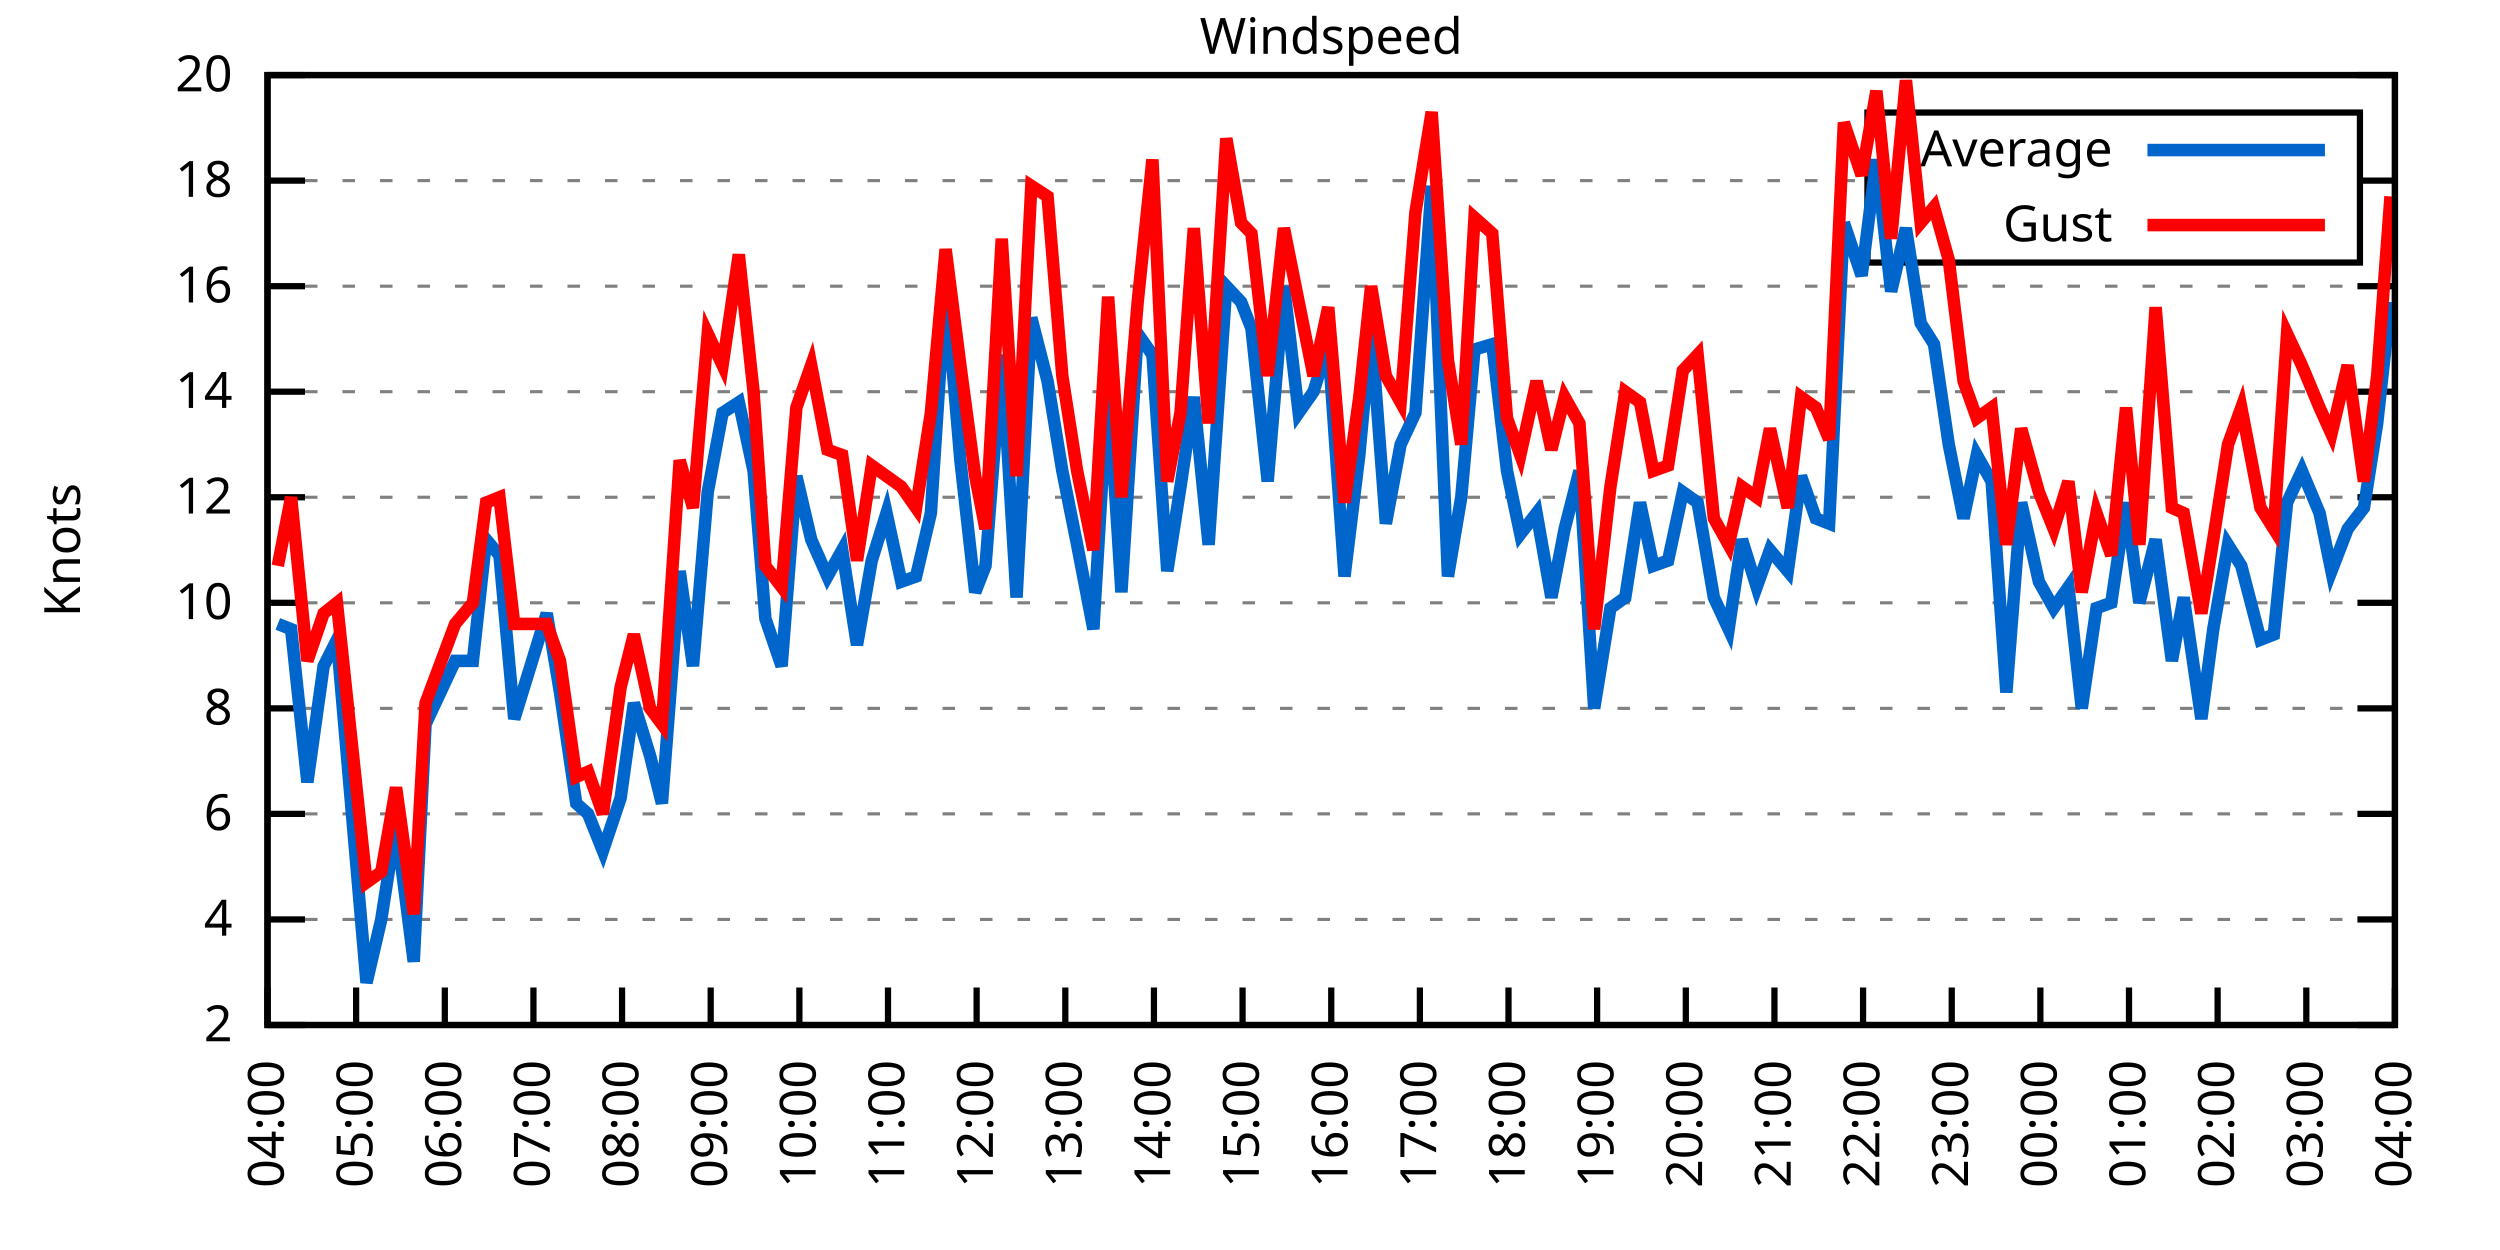
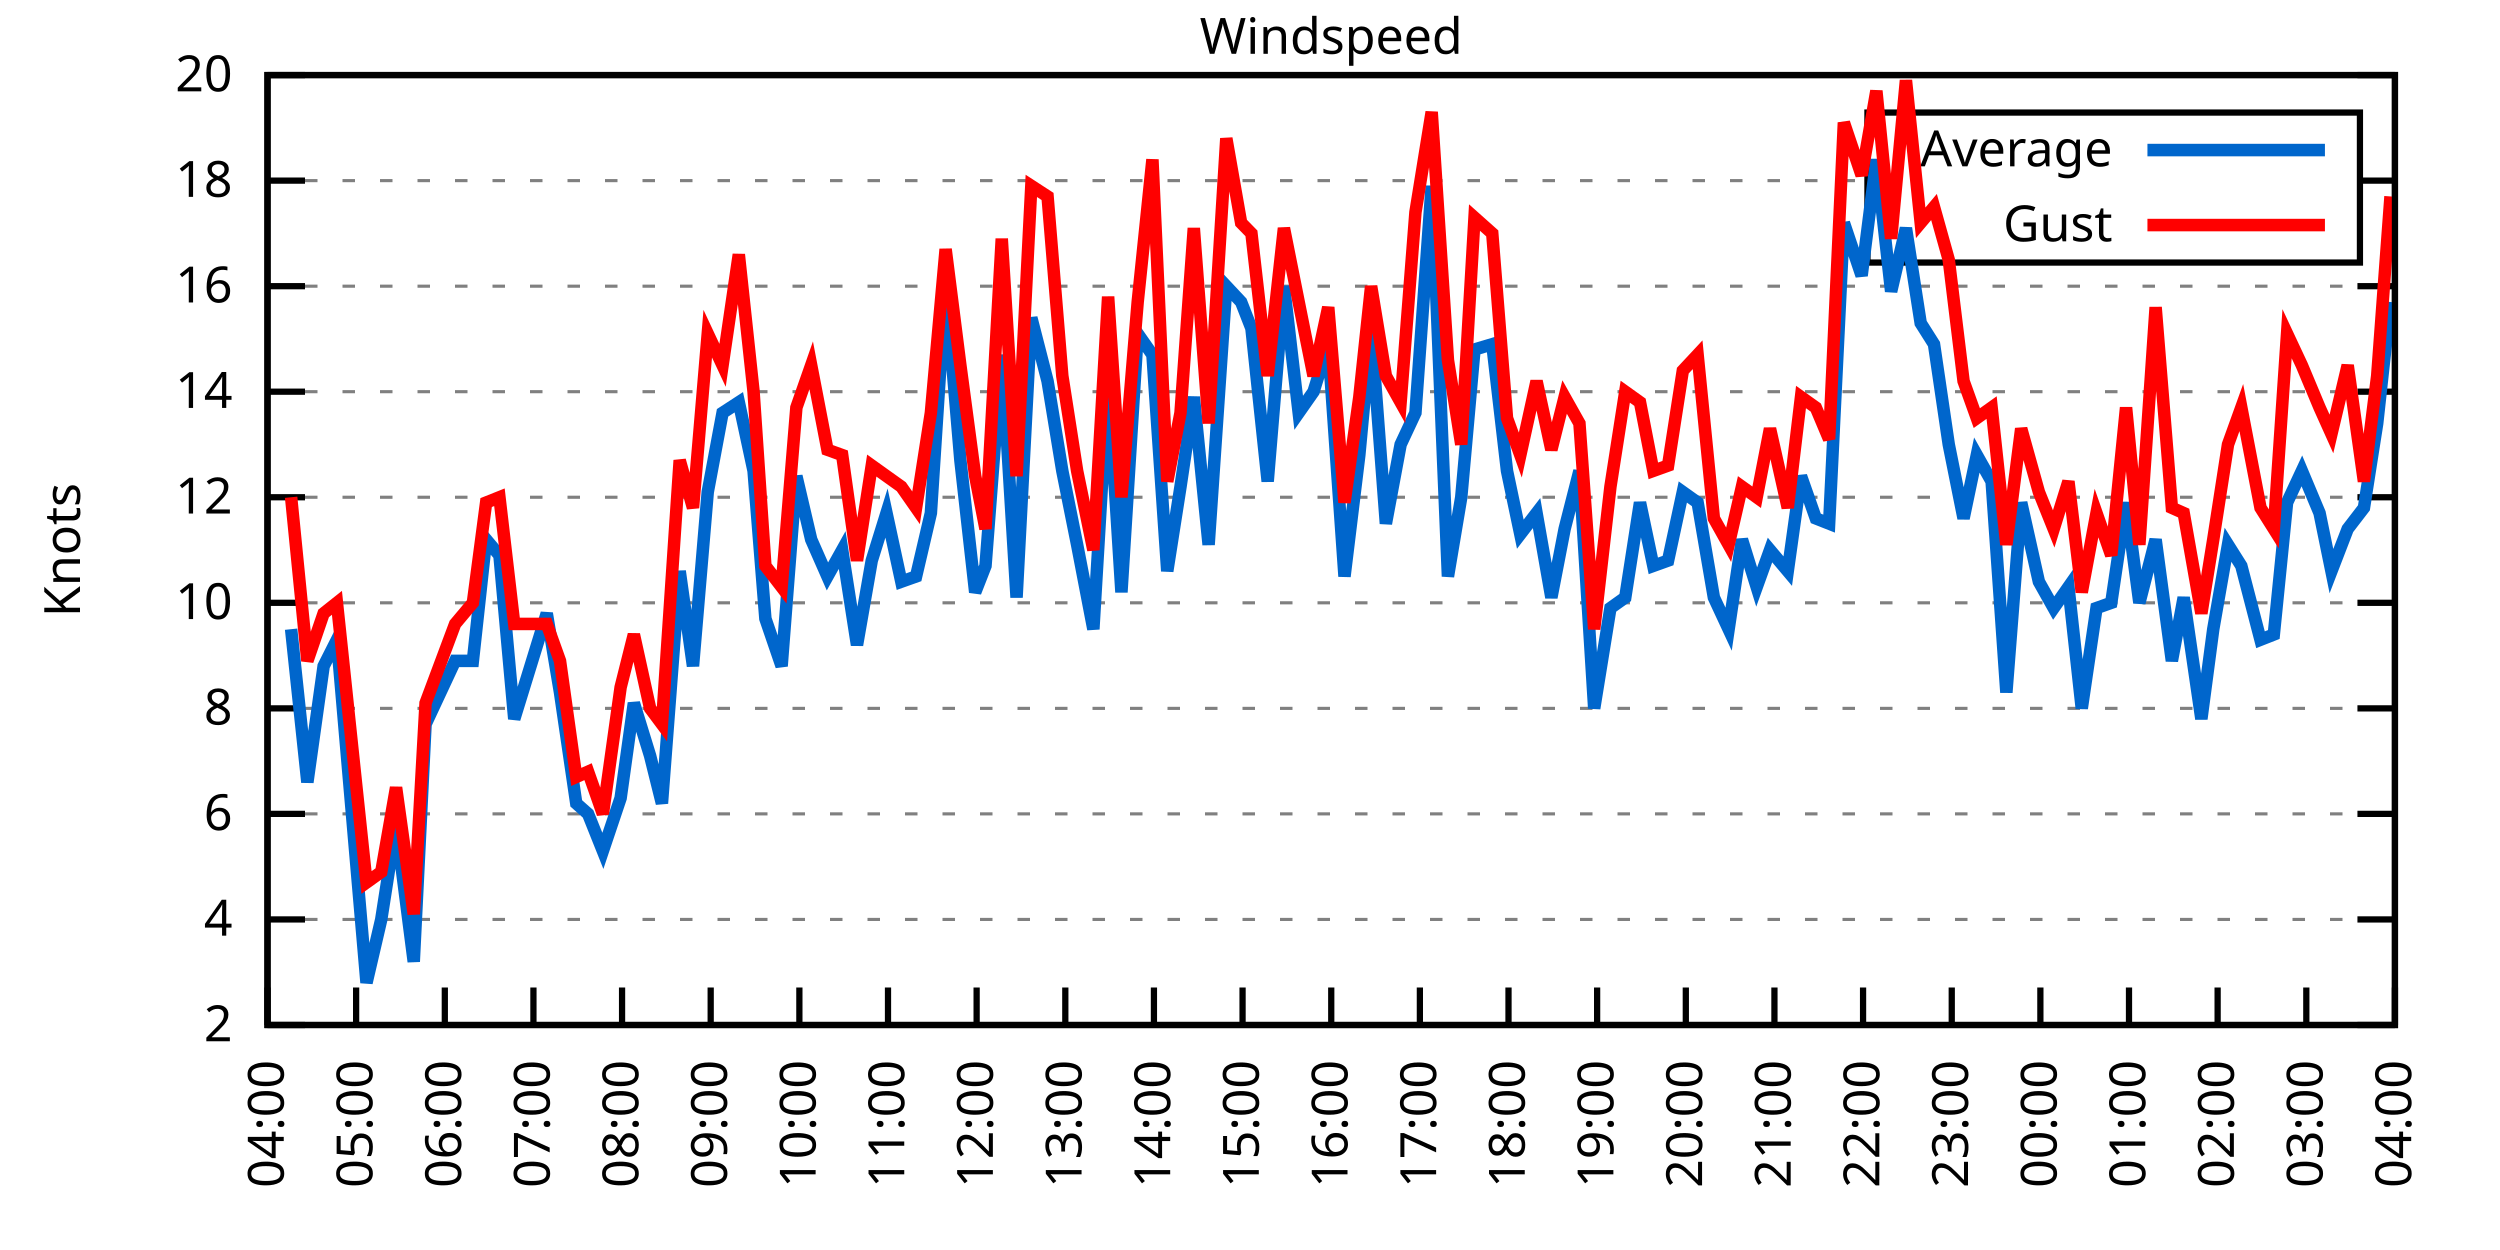
<svg xmlns="http://www.w3.org/2000/svg" xmlns:xlink="http://www.w3.org/1999/xlink" width="400" height="200" viewBox="0 0 400 200">
  <g id="gnuplot_canvas">
    <rect x="0" y="0" width="400" height="200" fill="none" />
    <defs>
      <circle id="gpDot" r="0.5" stroke-width="0.5" stroke="currentColor" />
      <path id="gpPt0" stroke-width="0.333" stroke="currentColor" d="M-1,0 h2 M0,-1 v2" />
      <path id="gpPt1" stroke-width="0.333" stroke="currentColor" d="M-1,-1 L1,1 M1,-1 L-1,1" />
      <path id="gpPt2" stroke-width="0.333" stroke="currentColor" d="M-1,0 L1,0 M0,-1 L0,1 M-1,-1 L1,1 M-1,1 L1,-1" />
      <rect id="gpPt3" stroke-width="0.333" stroke="currentColor" x="-1" y="-1" width="2" height="2" />
      <rect id="gpPt4" stroke-width="0.333" stroke="currentColor" fill="currentColor" x="-1" y="-1" width="2" height="2" />
      <circle id="gpPt5" stroke-width="0.333" stroke="currentColor" cx="0" cy="0" r="1" />
      <use xlink:href="#gpPt5" id="gpPt6" fill="currentColor" stroke="none" />
      <path id="gpPt7" stroke-width="0.333" stroke="currentColor" d="M0,-1.33 L-1.33,0.67 L1.33,0.67 z" />
      <use xlink:href="#gpPt7" id="gpPt8" fill="currentColor" stroke="none" />
      <use xlink:href="#gpPt7" id="gpPt9" stroke="currentColor" transform="rotate(180)" />
      <use xlink:href="#gpPt9" id="gpPt10" fill="currentColor" stroke="none" />
      <use xlink:href="#gpPt3" id="gpPt11" stroke="currentColor" transform="rotate(45)" />
      <use xlink:href="#gpPt11" id="gpPt12" fill="currentColor" stroke="none" />
      <path id="gpPt13" stroke-width="0.333" stroke="currentColor" d="M0,1.330 L1.265,0.411 L0.782,-1.067 L-0.782,-1.076 L-1.265,0.411 z" />
      <use xlink:href="#gpPt13" id="gpPt14" fill="currentColor" stroke="none" />
      <filter id="textbox" filterUnits="objectBoundingBox" x="0" y="0" height="1" width="1">
        <feFlood flood-color="white" flood-opacity="1" result="bgnd" />
        <feComposite in="SourceGraphic" in2="bgnd" operator="atop" />
      </filter>
      <filter id="greybox" filterUnits="objectBoundingBox" x="0" y="0" height="1" width="1">
        <feFlood flood-color="lightgrey" flood-opacity="1" result="grey" />
        <feComposite in="SourceGraphic" in2="grey" operator="atop" />
      </filter>
    </defs>
    <g fill="none" color="white" stroke="currentColor" stroke-width="1.00" stroke-linecap="butt" stroke-linejoin="miter">
</g>
    <g fill="none" color="black" stroke="currentColor" stroke-width="1.00" stroke-linecap="butt" stroke-linejoin="miter">
      <g stroke="none" shape-rendering="crispEdges">
        <polygon fill="rgb(255, 255, 255)" points="42.80,164.00 383.18,164.00 383.18,12.02 42.80,12.02 " />
      </g>
    </g>
    <g fill="none" color="black" stroke="currentColor" stroke-width="1.00" stroke-linecap="butt" stroke-linejoin="miter">
</g>
    <g fill="none" color="black" stroke="black" stroke-width="0.50" stroke-linecap="butt" stroke-linejoin="miter">
</g>
    <g fill="none" color="gray" stroke="currentColor" stroke-width="0.50" stroke-linecap="butt" stroke-linejoin="miter">
      <path stroke="gray" stroke-dasharray="2,4" class="gridline" d="M42.80,164.00 L383.19,164.00  " />
    </g>
    <g fill="none" color="gray" stroke="gray" stroke-width="1.00" stroke-linecap="butt" stroke-linejoin="miter">
</g>
    <g fill="none" color="black" stroke="currentColor" stroke-width="1.00" stroke-linecap="butt" stroke-linejoin="miter">
      <path stroke="black" d="M42.80,164.00 L48.80,164.00 M383.19,164.00 L377.19,164.00  " />
      <g transform="translate(37.20,166.60)" stroke="none" fill="black" font-family="Sans" font-size="8.00" text-anchor="end">
        <text>
          <tspan font-family="Sans"> 2</tspan>
        </text>
      </g>
    </g>
    <g fill="none" color="black" stroke="currentColor" stroke-width="1.00" stroke-linecap="butt" stroke-linejoin="miter">
</g>
    <g fill="none" color="black" stroke="black" stroke-width="0.50" stroke-linecap="butt" stroke-linejoin="miter">
</g>
    <g fill="none" color="gray" stroke="currentColor" stroke-width="0.50" stroke-linecap="butt" stroke-linejoin="miter">
      <path stroke="gray" stroke-dasharray="2,4" class="gridline" d="M42.80,147.11 L383.19,147.11  " />
    </g>
    <g fill="none" color="gray" stroke="gray" stroke-width="1.00" stroke-linecap="butt" stroke-linejoin="miter">
</g>
    <g fill="none" color="black" stroke="currentColor" stroke-width="1.00" stroke-linecap="butt" stroke-linejoin="miter">
      <path stroke="black" d="M42.80,147.11 L48.80,147.11 M383.19,147.11 L377.19,147.11  " />
      <g transform="translate(37.20,149.71)" stroke="none" fill="black" font-family="Sans" font-size="8.00" text-anchor="end">
        <text>
          <tspan font-family="Sans"> 4</tspan>
        </text>
      </g>
    </g>
    <g fill="none" color="black" stroke="currentColor" stroke-width="1.00" stroke-linecap="butt" stroke-linejoin="miter">
</g>
    <g fill="none" color="black" stroke="black" stroke-width="0.50" stroke-linecap="butt" stroke-linejoin="miter">
</g>
    <g fill="none" color="gray" stroke="currentColor" stroke-width="0.50" stroke-linecap="butt" stroke-linejoin="miter">
      <path stroke="gray" stroke-dasharray="2,4" class="gridline" d="M42.80,130.22 L383.19,130.22  " />
    </g>
    <g fill="none" color="gray" stroke="gray" stroke-width="1.00" stroke-linecap="butt" stroke-linejoin="miter">
</g>
    <g fill="none" color="black" stroke="currentColor" stroke-width="1.00" stroke-linecap="butt" stroke-linejoin="miter">
      <path stroke="black" d="M42.80,130.22 L48.80,130.22 M383.19,130.22 L377.19,130.22  " />
      <g transform="translate(37.20,132.82)" stroke="none" fill="black" font-family="Sans" font-size="8.00" text-anchor="end">
        <text>
          <tspan font-family="Sans"> 6</tspan>
        </text>
      </g>
    </g>
    <g fill="none" color="black" stroke="currentColor" stroke-width="1.00" stroke-linecap="butt" stroke-linejoin="miter">
</g>
    <g fill="none" color="black" stroke="black" stroke-width="0.50" stroke-linecap="butt" stroke-linejoin="miter">
</g>
    <g fill="none" color="gray" stroke="currentColor" stroke-width="0.50" stroke-linecap="butt" stroke-linejoin="miter">
      <path stroke="gray" stroke-dasharray="2,4" class="gridline" d="M42.80,113.34 L383.19,113.34  " />
    </g>
    <g fill="none" color="gray" stroke="gray" stroke-width="1.00" stroke-linecap="butt" stroke-linejoin="miter">
</g>
    <g fill="none" color="black" stroke="currentColor" stroke-width="1.00" stroke-linecap="butt" stroke-linejoin="miter">
      <path stroke="black" d="M42.80,113.34 L48.80,113.34 M383.19,113.34 L377.19,113.34  " />
      <g transform="translate(37.20,115.94)" stroke="none" fill="black" font-family="Sans" font-size="8.00" text-anchor="end">
        <text>
          <tspan font-family="Sans"> 8</tspan>
        </text>
      </g>
    </g>
    <g fill="none" color="black" stroke="currentColor" stroke-width="1.00" stroke-linecap="butt" stroke-linejoin="miter">
</g>
    <g fill="none" color="black" stroke="black" stroke-width="0.50" stroke-linecap="butt" stroke-linejoin="miter">
</g>
    <g fill="none" color="gray" stroke="currentColor" stroke-width="0.50" stroke-linecap="butt" stroke-linejoin="miter">
      <path stroke="gray" stroke-dasharray="2,4" class="gridline" d="M42.80,96.45 L383.19,96.45  " />
    </g>
    <g fill="none" color="gray" stroke="gray" stroke-width="1.00" stroke-linecap="butt" stroke-linejoin="miter">
</g>
    <g fill="none" color="black" stroke="currentColor" stroke-width="1.00" stroke-linecap="butt" stroke-linejoin="miter">
      <path stroke="black" d="M42.80,96.45 L48.80,96.45 M383.19,96.45 L377.19,96.45  " />
      <g transform="translate(37.20,99.05)" stroke="none" fill="black" font-family="Sans" font-size="8.00" text-anchor="end">
        <text>
          <tspan font-family="Sans"> 10</tspan>
        </text>
      </g>
    </g>
    <g fill="none" color="black" stroke="currentColor" stroke-width="1.00" stroke-linecap="butt" stroke-linejoin="miter">
</g>
    <g fill="none" color="black" stroke="black" stroke-width="0.50" stroke-linecap="butt" stroke-linejoin="miter">
</g>
    <g fill="none" color="gray" stroke="currentColor" stroke-width="0.50" stroke-linecap="butt" stroke-linejoin="miter">
      <path stroke="gray" stroke-dasharray="2,4" class="gridline" d="M42.80,79.56 L383.19,79.56  " />
    </g>
    <g fill="none" color="gray" stroke="gray" stroke-width="1.00" stroke-linecap="butt" stroke-linejoin="miter">
</g>
    <g fill="none" color="black" stroke="currentColor" stroke-width="1.00" stroke-linecap="butt" stroke-linejoin="miter">
      <path stroke="black" d="M42.80,79.56 L48.80,79.56 M383.19,79.56 L377.19,79.56  " />
      <g transform="translate(37.20,82.16)" stroke="none" fill="black" font-family="Sans" font-size="8.00" text-anchor="end">
        <text>
          <tspan font-family="Sans"> 12</tspan>
        </text>
      </g>
    </g>
    <g fill="none" color="black" stroke="currentColor" stroke-width="1.00" stroke-linecap="butt" stroke-linejoin="miter">
</g>
    <g fill="none" color="black" stroke="black" stroke-width="0.50" stroke-linecap="butt" stroke-linejoin="miter">
</g>
    <g fill="none" color="gray" stroke="currentColor" stroke-width="0.50" stroke-linecap="butt" stroke-linejoin="miter">
      <path stroke="gray" stroke-dasharray="2,4" class="gridline" d="M42.80,62.67 L383.19,62.67  " />
    </g>
    <g fill="none" color="gray" stroke="gray" stroke-width="1.00" stroke-linecap="butt" stroke-linejoin="miter">
</g>
    <g fill="none" color="black" stroke="currentColor" stroke-width="1.00" stroke-linecap="butt" stroke-linejoin="miter">
      <path stroke="black" d="M42.80,62.67 L48.80,62.67 M383.19,62.67 L377.19,62.67  " />
      <g transform="translate(37.20,65.27)" stroke="none" fill="black" font-family="Sans" font-size="8.00" text-anchor="end">
        <text>
          <tspan font-family="Sans"> 14</tspan>
        </text>
      </g>
    </g>
    <g fill="none" color="black" stroke="currentColor" stroke-width="1.00" stroke-linecap="butt" stroke-linejoin="miter">
</g>
    <g fill="none" color="black" stroke="black" stroke-width="0.50" stroke-linecap="butt" stroke-linejoin="miter">
</g>
    <g fill="none" color="gray" stroke="currentColor" stroke-width="0.50" stroke-linecap="butt" stroke-linejoin="miter">
      <path stroke="gray" stroke-dasharray="2,4" class="gridline" d="M42.80,45.79 L383.19,45.79  " />
    </g>
    <g fill="none" color="gray" stroke="gray" stroke-width="1.00" stroke-linecap="butt" stroke-linejoin="miter">
</g>
    <g fill="none" color="black" stroke="currentColor" stroke-width="1.00" stroke-linecap="butt" stroke-linejoin="miter">
      <path stroke="black" d="M42.80,45.79 L48.80,45.79 M383.19,45.79 L377.19,45.79  " />
      <g transform="translate(37.20,48.39)" stroke="none" fill="black" font-family="Sans" font-size="8.00" text-anchor="end">
        <text>
          <tspan font-family="Sans"> 16</tspan>
        </text>
      </g>
    </g>
    <g fill="none" color="black" stroke="currentColor" stroke-width="1.00" stroke-linecap="butt" stroke-linejoin="miter">
</g>
    <g fill="none" color="black" stroke="black" stroke-width="0.50" stroke-linecap="butt" stroke-linejoin="miter">
</g>
    <g fill="none" color="gray" stroke="currentColor" stroke-width="0.50" stroke-linecap="butt" stroke-linejoin="miter">
      <path stroke="gray" stroke-dasharray="2,4" class="gridline" d="M42.80,28.90 L298.79,28.90 M377.59,28.90 L383.19,28.90  " />
    </g>
    <g fill="none" color="gray" stroke="gray" stroke-width="1.00" stroke-linecap="butt" stroke-linejoin="miter">
</g>
    <g fill="none" color="black" stroke="currentColor" stroke-width="1.00" stroke-linecap="butt" stroke-linejoin="miter">
      <path stroke="black" d="M42.80,28.90 L48.80,28.90 M383.19,28.90 L377.19,28.90  " />
      <g transform="translate(37.20,31.50)" stroke="none" fill="black" font-family="Sans" font-size="8.00" text-anchor="end">
        <text>
          <tspan font-family="Sans"> 18</tspan>
        </text>
      </g>
    </g>
    <g fill="none" color="black" stroke="currentColor" stroke-width="1.00" stroke-linecap="butt" stroke-linejoin="miter">
</g>
    <g fill="none" color="black" stroke="black" stroke-width="0.50" stroke-linecap="butt" stroke-linejoin="miter">
</g>
    <g fill="none" color="gray" stroke="currentColor" stroke-width="0.50" stroke-linecap="butt" stroke-linejoin="miter">
      <path stroke="gray" stroke-dasharray="2,4" class="gridline" d="M42.80,12.01 L383.19,12.01  " />
    </g>
    <g fill="none" color="gray" stroke="gray" stroke-width="1.00" stroke-linecap="butt" stroke-linejoin="miter">
</g>
    <g fill="none" color="black" stroke="currentColor" stroke-width="1.00" stroke-linecap="butt" stroke-linejoin="miter">
      <path stroke="black" d="M42.80,12.01 L48.80,12.01 M383.19,12.01 L377.19,12.01  " />
      <g transform="translate(37.20,14.61)" stroke="none" fill="black" font-family="Sans" font-size="8.00" text-anchor="end">
        <text>
          <tspan font-family="Sans"> 20</tspan>
        </text>
      </g>
    </g>
    <g fill="none" color="black" stroke="currentColor" stroke-width="1.00" stroke-linecap="butt" stroke-linejoin="miter">
      <path stroke="black" d="M42.80,164.00 L42.80,158.00  " />
      <g transform="translate(45.40,169.60) rotate(270.00)" stroke="none" fill="black" font-family="Sans" font-size="8.00" text-anchor="end">
        <text>
          <tspan font-family="Sans">04:00</tspan>
        </text>
      </g>
    </g>
    <g fill="none" color="black" stroke="currentColor" stroke-width="1.00" stroke-linecap="butt" stroke-linejoin="miter">
      <path stroke="black" d="M56.98,164.00 L56.98,158.00  " />
      <g transform="translate(59.58,169.60) rotate(270.00)" stroke="none" fill="black" font-family="Sans" font-size="8.00" text-anchor="end">
        <text>
          <tspan font-family="Sans">05:00</tspan>
        </text>
      </g>
    </g>
    <g fill="none" color="black" stroke="currentColor" stroke-width="1.00" stroke-linecap="butt" stroke-linejoin="miter">
      <path stroke="black" d="M71.17,164.00 L71.17,158.00  " />
      <g transform="translate(73.77,169.60) rotate(270.00)" stroke="none" fill="black" font-family="Sans" font-size="8.00" text-anchor="end">
        <text>
          <tspan font-family="Sans">06:00</tspan>
        </text>
      </g>
    </g>
    <g fill="none" color="black" stroke="currentColor" stroke-width="1.00" stroke-linecap="butt" stroke-linejoin="miter">
      <path stroke="black" d="M85.35,164.00 L85.35,158.00  " />
      <g transform="translate(87.95,169.60) rotate(270.00)" stroke="none" fill="black" font-family="Sans" font-size="8.00" text-anchor="end">
        <text>
          <tspan font-family="Sans">07:00</tspan>
        </text>
      </g>
    </g>
    <g fill="none" color="black" stroke="currentColor" stroke-width="1.00" stroke-linecap="butt" stroke-linejoin="miter">
      <path stroke="black" d="M99.53,164.00 L99.53,158.00  " />
      <g transform="translate(102.13,169.60) rotate(270.00)" stroke="none" fill="black" font-family="Sans" font-size="8.00" text-anchor="end">
        <text>
          <tspan font-family="Sans">08:00</tspan>
        </text>
      </g>
    </g>
    <g fill="none" color="black" stroke="currentColor" stroke-width="1.00" stroke-linecap="butt" stroke-linejoin="miter">
      <path stroke="black" d="M113.71,164.00 L113.71,158.00  " />
      <g transform="translate(116.31,169.60) rotate(270.00)" stroke="none" fill="black" font-family="Sans" font-size="8.00" text-anchor="end">
        <text>
          <tspan font-family="Sans">09:00</tspan>
        </text>
      </g>
    </g>
    <g fill="none" color="black" stroke="currentColor" stroke-width="1.00" stroke-linecap="butt" stroke-linejoin="miter">
      <path stroke="black" d="M127.90,164.00 L127.90,158.00  " />
      <g transform="translate(130.50,169.60) rotate(270.00)" stroke="none" fill="black" font-family="Sans" font-size="8.00" text-anchor="end">
        <text>
          <tspan font-family="Sans">10:00</tspan>
        </text>
      </g>
    </g>
    <g fill="none" color="black" stroke="currentColor" stroke-width="1.00" stroke-linecap="butt" stroke-linejoin="miter">
      <path stroke="black" d="M142.08,164.00 L142.08,158.00  " />
      <g transform="translate(144.68,169.60) rotate(270.00)" stroke="none" fill="black" font-family="Sans" font-size="8.00" text-anchor="end">
        <text>
          <tspan font-family="Sans">11:00</tspan>
        </text>
      </g>
    </g>
    <g fill="none" color="black" stroke="currentColor" stroke-width="1.00" stroke-linecap="butt" stroke-linejoin="miter">
      <path stroke="black" d="M156.26,164.00 L156.26,158.00  " />
      <g transform="translate(158.86,169.60) rotate(270.00)" stroke="none" fill="black" font-family="Sans" font-size="8.00" text-anchor="end">
        <text>
          <tspan font-family="Sans">12:00</tspan>
        </text>
      </g>
    </g>
    <g fill="none" color="black" stroke="currentColor" stroke-width="1.00" stroke-linecap="butt" stroke-linejoin="miter">
      <path stroke="black" d="M170.45,164.00 L170.45,158.00  " />
      <g transform="translate(173.05,169.60) rotate(270.00)" stroke="none" fill="black" font-family="Sans" font-size="8.00" text-anchor="end">
        <text>
          <tspan font-family="Sans">13:00</tspan>
        </text>
      </g>
    </g>
    <g fill="none" color="black" stroke="currentColor" stroke-width="1.00" stroke-linecap="butt" stroke-linejoin="miter">
      <path stroke="black" d="M184.63,164.00 L184.63,158.00  " />
      <g transform="translate(187.23,169.60) rotate(270.00)" stroke="none" fill="black" font-family="Sans" font-size="8.00" text-anchor="end">
        <text>
          <tspan font-family="Sans">14:00</tspan>
        </text>
      </g>
    </g>
    <g fill="none" color="black" stroke="currentColor" stroke-width="1.00" stroke-linecap="butt" stroke-linejoin="miter">
      <path stroke="black" d="M198.81,164.00 L198.81,158.00  " />
      <g transform="translate(201.41,169.60) rotate(270.00)" stroke="none" fill="black" font-family="Sans" font-size="8.00" text-anchor="end">
        <text>
          <tspan font-family="Sans">15:00</tspan>
        </text>
      </g>
    </g>
    <g fill="none" color="black" stroke="currentColor" stroke-width="1.00" stroke-linecap="butt" stroke-linejoin="miter">
      <path stroke="black" d="M213.00,164.00 L213.00,158.00  " />
      <g transform="translate(215.60,169.60) rotate(270.00)" stroke="none" fill="black" font-family="Sans" font-size="8.00" text-anchor="end">
        <text>
          <tspan font-family="Sans">16:00</tspan>
        </text>
      </g>
    </g>
    <g fill="none" color="black" stroke="currentColor" stroke-width="1.00" stroke-linecap="butt" stroke-linejoin="miter">
      <path stroke="black" d="M227.18,164.00 L227.18,158.00  " />
      <g transform="translate(229.78,169.60) rotate(270.00)" stroke="none" fill="black" font-family="Sans" font-size="8.00" text-anchor="end">
        <text>
          <tspan font-family="Sans">17:00</tspan>
        </text>
      </g>
    </g>
    <g fill="none" color="black" stroke="currentColor" stroke-width="1.00" stroke-linecap="butt" stroke-linejoin="miter">
      <path stroke="black" d="M241.36,164.00 L241.36,158.00  " />
      <g transform="translate(243.96,169.60) rotate(270.00)" stroke="none" fill="black" font-family="Sans" font-size="8.00" text-anchor="end">
        <text>
          <tspan font-family="Sans">18:00</tspan>
        </text>
      </g>
    </g>
    <g fill="none" color="black" stroke="currentColor" stroke-width="1.00" stroke-linecap="butt" stroke-linejoin="miter">
      <path stroke="black" d="M255.54,164.00 L255.54,158.00  " />
      <g transform="translate(258.14,169.60) rotate(270.00)" stroke="none" fill="black" font-family="Sans" font-size="8.00" text-anchor="end">
        <text>
          <tspan font-family="Sans">19:00</tspan>
        </text>
      </g>
    </g>
    <g fill="none" color="black" stroke="currentColor" stroke-width="1.00" stroke-linecap="butt" stroke-linejoin="miter">
      <path stroke="black" d="M269.73,164.00 L269.73,158.00  " />
      <g transform="translate(272.33,169.60) rotate(270.00)" stroke="none" fill="black" font-family="Sans" font-size="8.00" text-anchor="end">
        <text>
          <tspan font-family="Sans">20:00</tspan>
        </text>
      </g>
    </g>
    <g fill="none" color="black" stroke="currentColor" stroke-width="1.00" stroke-linecap="butt" stroke-linejoin="miter">
      <path stroke="black" d="M283.91,164.00 L283.91,158.00  " />
      <g transform="translate(286.51,169.60) rotate(270.00)" stroke="none" fill="black" font-family="Sans" font-size="8.00" text-anchor="end">
        <text>
          <tspan font-family="Sans">21:00</tspan>
        </text>
      </g>
    </g>
    <g fill="none" color="black" stroke="currentColor" stroke-width="1.00" stroke-linecap="butt" stroke-linejoin="miter">
      <path stroke="black" d="M298.09,164.00 L298.09,158.00  " />
      <g transform="translate(300.69,169.60) rotate(270.00)" stroke="none" fill="black" font-family="Sans" font-size="8.00" text-anchor="end">
        <text>
          <tspan font-family="Sans">22:00</tspan>
        </text>
      </g>
    </g>
    <g fill="none" color="black" stroke="currentColor" stroke-width="1.00" stroke-linecap="butt" stroke-linejoin="miter">
      <path stroke="black" d="M312.28,164.00 L312.28,158.00  " />
      <g transform="translate(314.88,169.60) rotate(270.00)" stroke="none" fill="black" font-family="Sans" font-size="8.00" text-anchor="end">
        <text>
          <tspan font-family="Sans">23:00</tspan>
        </text>
      </g>
    </g>
    <g fill="none" color="black" stroke="currentColor" stroke-width="1.00" stroke-linecap="butt" stroke-linejoin="miter">
      <path stroke="black" d="M326.46,164.00 L326.46,158.00  " />
      <g transform="translate(329.06,169.60) rotate(270.00)" stroke="none" fill="black" font-family="Sans" font-size="8.00" text-anchor="end">
        <text>
          <tspan font-family="Sans">00:00</tspan>
        </text>
      </g>
    </g>
    <g fill="none" color="black" stroke="currentColor" stroke-width="1.00" stroke-linecap="butt" stroke-linejoin="miter">
      <path stroke="black" d="M340.64,164.00 L340.64,158.00  " />
      <g transform="translate(343.24,169.60) rotate(270.00)" stroke="none" fill="black" font-family="Sans" font-size="8.00" text-anchor="end">
        <text>
          <tspan font-family="Sans">01:00</tspan>
        </text>
      </g>
    </g>
    <g fill="none" color="black" stroke="currentColor" stroke-width="1.00" stroke-linecap="butt" stroke-linejoin="miter">
      <path stroke="black" d="M354.82,164.00 L354.82,158.00  " />
      <g transform="translate(357.42,169.60) rotate(270.00)" stroke="none" fill="black" font-family="Sans" font-size="8.00" text-anchor="end">
        <text>
          <tspan font-family="Sans">02:00</tspan>
        </text>
      </g>
    </g>
    <g fill="none" color="black" stroke="currentColor" stroke-width="1.00" stroke-linecap="butt" stroke-linejoin="miter">
      <path stroke="black" d="M369.01,164.00 L369.01,158.00  " />
      <g transform="translate(371.61,169.60) rotate(270.00)" stroke="none" fill="black" font-family="Sans" font-size="8.00" text-anchor="end">
        <text>
          <tspan font-family="Sans">03:00</tspan>
        </text>
      </g>
    </g>
    <g fill="none" color="black" stroke="currentColor" stroke-width="1.00" stroke-linecap="butt" stroke-linejoin="miter">
      <path stroke="black" d="M383.19,164.00 L383.19,158.00  " />
      <g transform="translate(385.79,169.60) rotate(270.00)" stroke="none" fill="black" font-family="Sans" font-size="8.00" text-anchor="end">
        <text>
          <tspan font-family="Sans">04:00</tspan>
        </text>
      </g>
    </g>
    <g fill="none" color="black" stroke="currentColor" stroke-width="1.00" stroke-linecap="butt" stroke-linejoin="miter">
</g>
    <g fill="none" color="black" stroke="currentColor" stroke-width="1.00" stroke-linecap="butt" stroke-linejoin="miter">
      <path stroke="black" d="M42.80,12.01 L42.80,164.00 L383.19,164.00 L383.19,12.01 L42.80,12.01 Z  " />
    </g>
    <g fill="none" color="black" stroke="currentColor" stroke-width="1.00" stroke-linecap="butt" stroke-linejoin="miter">
</g>
    <g fill="none" color="black" stroke="currentColor" stroke-width="1.00" stroke-linecap="butt" stroke-linejoin="miter">
      <path stroke="black" d="M298.79,42.01 L298.79,18.01 L377.59,18.01 L377.59,42.01 L298.79,42.01 Z  " />
    </g>
    <g id="Windspeed_plot_1">
      <g fill="none" color="white" stroke="black" stroke-width="2.00" stroke-linecap="butt" stroke-linejoin="miter">
</g>
      <g fill="none" color="black" stroke="currentColor" stroke-width="2.00" stroke-linecap="butt" stroke-linejoin="miter">
        <g transform="translate(337.99,26.61)" stroke="none" fill="black" font-family="Sans" font-size="8.00" text-anchor="end">
          <text>
            <tspan font-family="Sans">Average</tspan>
          </text>
        </g>
      </g>
      <g fill="none" color="black" stroke="currentColor" stroke-width="2.00" stroke-linecap="butt" stroke-linejoin="miter">
-         <path stroke="rgb(  0, 102, 204)" d="M343.59,24.01 L371.99,24.01 M44.45,99.83 L46.58,100.67 L49.18,125.16 L51.78,106.58 L53.91,102.36 L58.64,157.24   L61.00,147.11 L63.37,131.91 L66.20,153.87 L68.09,115.87 L72.82,105.74 L75.66,105.74 L77.78,86.32 L79.91,88.85   L82.28,115.03 L87.48,98.14 L89.60,110.80 L92.20,128.54 L94.09,130.22 L96.46,136.14 L99.30,127.69 L101.42,112.49   L104.02,120.94 L105.91,128.54 L108.75,91.38 L110.88,106.58 L113.24,78.72 L115.61,66.05 L118.21,64.36 L120.57,75.34   L122.46,98.98 L125.06,106.58 L127.42,76.18 L129.79,86.32 L132.39,92.23 L134.75,88.00 L137.12,103.20 L139.48,89.69   L141.84,82.09 L144.21,93.07 L146.57,92.23 L148.94,82.09 L151.30,45.79 L153.66,73.65 L156.03,94.76 L157.68,90.54   L160.28,56.76 L162.65,95.60 L165.01,50.85 L167.61,60.98 L169.97,75.34 L172.34,87.16 L174.94,100.67 L177.30,60.98   L179.43,94.76 L182.03,53.39 L184.39,56.76 L186.76,91.38 L188.88,77.87 L191.01,63.52 L193.38,87.16 L196.21,45.79   L198.58,48.32 L200.23,52.54 L202.83,77.03 L205.43,45.79 L207.79,66.05 L210.16,62.67 L212.52,55.07 L215.12,92.23   L217.49,72.81 L219.38,52.54 L221.74,83.78 L224.10,71.12 L226.47,66.05 L229.07,29.74 L231.67,92.23 L233.80,79.56   L235.92,55.92 L238.76,55.07 L241.12,75.34 L243.25,85.47 L245.85,82.09 L248.22,95.60 L250.34,84.63 L252.71,75.34   L255.07,113.34 L257.67,97.29 L260.04,95.60 L262.40,80.41 L264.53,90.54 L266.89,89.69 L269.25,78.72 L271.62,80.41   L274.22,95.60 L276.58,100.67 L278.71,86.32 L281.07,93.92 L283.20,88.00 L286.04,91.38 L288.16,76.18 L290.53,82.94   L292.66,83.78 L295.02,35.65 L297.86,44.10 L300.22,25.52 L302.58,46.63 L304.95,36.50 L307.31,51.70 L309.44,55.07   L311.80,71.12 L314.17,82.94 L316.29,72.81 L318.66,77.03 L321.02,110.80 L323.39,80.41 L326.22,93.07 L328.59,97.29   L330.95,93.92 L333.08,113.34 L335.44,97.29 L337.80,96.45 L340.17,80.41 L342.30,96.45 L344.90,86.32 L347.50,105.74   L349.39,95.60 L352.22,115.03 L354.12,100.67 L356.48,87.16 L358.61,90.54 L361.68,102.36 L363.81,101.52 L365.93,80.41   L368.30,75.34 L371.13,82.09 L373.03,91.38 L375.63,84.63 L378.23,81.25 L380.35,67.74 L382.48,48.32  " />
+         <path stroke="rgb(  0, 102, 204)" d="M343.59,24.01 L371.99,24.01 M46.58,100.67 L49.18,125.16 L51.78,106.58 L53.91,102.36 L58.64,157.24 L61.00,147.11   L63.37,131.91 L66.20,153.87 L68.09,115.87 L72.82,105.74 L75.66,105.74 L77.78,86.32 L79.91,88.85 L82.28,115.03   L87.48,98.14 L89.60,110.80 L92.20,128.54 L94.09,130.22 L96.46,136.14 L99.30,127.69 L101.42,112.49 L104.02,120.94   L105.91,128.54 L108.75,91.38 L110.88,106.58 L113.24,78.72 L115.61,66.05 L118.21,64.36 L120.57,75.34 L122.46,98.98   L125.06,106.58 L127.42,76.18 L129.79,86.32 L132.39,92.23 L134.75,88.00 L137.12,103.20 L139.48,89.69 L141.84,82.09   L144.21,93.07 L146.57,92.23 L148.94,82.09 L151.30,45.79 L153.66,73.65 L156.03,94.76 L157.68,90.54 L160.28,56.76   L162.65,95.60 L165.01,50.85 L167.61,60.98 L169.97,75.34 L172.34,87.16 L174.94,100.67 L177.30,60.98 L179.43,94.76   L182.03,53.39 L184.39,56.76 L186.76,91.38 L188.88,77.87 L191.01,63.52 L193.38,87.16 L196.21,45.79 L198.58,48.32   L200.23,52.54 L202.83,77.03 L205.43,45.79 L207.79,66.05 L210.16,62.67 L212.52,55.07 L215.12,92.23 L217.49,72.81   L219.38,52.54 L221.74,83.78 L224.10,71.12 L226.47,66.05 L229.07,29.74 L231.67,92.23 L233.80,79.56 L235.92,55.92   L238.76,55.07 L241.12,75.34 L243.25,85.47 L245.85,82.09 L248.22,95.60 L250.34,84.63 L252.71,75.34 L255.07,113.34   L257.67,97.29 L260.04,95.60 L262.40,80.41 L264.53,90.54 L266.89,89.69 L269.25,78.72 L271.62,80.41 L274.22,95.60   L276.58,100.67 L278.71,86.32 L281.07,93.92 L283.20,88.00 L286.04,91.38 L288.16,76.18 L290.53,82.94 L292.66,83.78   L295.02,35.65 L297.86,44.10 L300.22,25.52 L302.58,46.63 L304.95,36.50 L307.31,51.70 L309.44,55.07 L311.80,71.12   L314.17,82.94 L316.29,72.81 L318.66,77.03 L321.02,110.80 L323.39,80.41 L326.22,93.07 L328.59,97.29 L330.95,93.92   L333.08,113.34 L335.44,97.29 L337.80,96.45 L340.17,80.41 L342.30,96.45 L344.90,86.32 L347.50,105.74 L349.39,95.60   L352.22,115.03 L354.12,100.67 L356.48,87.16 L358.61,90.54 L361.68,102.36 L363.81,101.52 L365.93,80.41 L368.30,75.34   L371.13,82.09 L373.03,91.38 L375.63,84.63 L378.23,81.25 L380.35,67.74 L382.48,48.32  " />
      </g>
    </g>
    <g id="Windspeed_plot_2">
      <g fill="none" color="black" stroke="currentColor" stroke-width="2.00" stroke-linecap="butt" stroke-linejoin="miter">
        <g transform="translate(337.99,38.61)" stroke="none" fill="black" font-family="Sans" font-size="8.00" text-anchor="end">
          <text>
            <tspan font-family="Sans">Gust</tspan>
          </text>
        </g>
      </g>
      <g fill="none" color="black" stroke="currentColor" stroke-width="2.00" stroke-linecap="butt" stroke-linejoin="miter">
-         <path stroke="rgb(255,   0,   0)" d="M343.59,36.01 L371.99,36.01 M44.45,90.54 L46.58,79.56 L49.18,105.74 L51.78,98.14 L53.91,96.45 L58.64,141.20   L61.00,139.51 L63.37,126.00 L66.20,146.27 L68.09,112.49 L72.82,99.83 L75.66,96.45 L77.78,80.41 L79.91,79.56   L82.28,99.83 L87.48,99.83 L89.60,105.74 L92.20,124.31 L94.09,123.47 L96.46,130.22 L99.30,109.96 L101.42,101.52   L104.02,113.34 L105.91,115.87 L108.75,73.65 L110.88,81.25 L113.24,53.39 L115.61,58.45 L118.21,40.72 L120.57,62.67   L122.46,90.54 L125.06,93.92 L127.42,65.21 L129.79,58.45 L132.39,71.96 L134.75,72.81 L137.12,89.69 L139.48,74.49   L141.84,76.18 L144.21,77.87 L146.57,81.25 L148.94,66.05 L151.30,39.87 L153.66,58.45 L156.03,76.18 L157.68,84.63   L160.28,38.19 L162.65,76.18 L165.01,29.74 L167.61,31.43 L169.97,60.14 L172.34,75.34 L174.94,88.00 L177.30,47.47   L179.43,79.56 L182.03,48.32 L184.39,25.52 L186.76,77.03 L188.88,66.05 L191.01,36.50 L193.38,67.74 L196.21,22.14   L198.58,35.65 L200.23,37.34 L202.83,60.14 L205.43,36.50 L207.79,48.32 L210.16,60.14 L212.52,49.16 L215.12,80.41   L217.49,63.52 L219.38,45.79 L221.74,60.14 L224.10,64.36 L226.47,33.96 L229.07,17.92 L231.67,57.61 L233.80,71.12   L235.92,34.81 L238.76,37.34 L241.12,66.90 L243.25,72.81 L245.85,60.98 L248.22,71.96 L250.34,63.52 L252.71,67.74   L255.07,100.67 L257.67,77.87 L260.04,62.67 L262.40,64.36 L264.53,75.34 L266.89,74.49 L269.25,59.30 L271.62,56.76   L274.22,82.94 L276.58,87.16 L278.71,77.87 L281.07,79.56 L283.20,68.58 L286.04,81.25 L288.16,63.52 L290.53,65.21   L292.66,70.27 L295.02,19.61 L297.86,28.05 L300.22,14.54 L302.58,38.19 L304.95,12.85 L307.31,35.65 L309.44,33.12   L311.80,41.56 L314.17,60.98 L316.29,66.90 L318.66,65.21 L321.02,87.16 L323.39,68.58 L326.22,78.72 L328.59,84.63   L330.95,77.03 L333.08,94.76 L335.44,82.09 L337.80,88.85 L340.17,65.21 L342.30,87.16 L344.90,49.16 L347.50,81.25   L349.39,82.09 L352.22,98.14 L354.12,86.32 L356.48,71.12 L358.61,65.21 L361.68,81.25 L363.81,84.63 L365.93,53.39   L368.30,58.45 L371.13,65.21 L373.03,69.43 L375.63,58.45 L378.23,77.03 L380.35,60.14 L382.48,31.43  " />
+         <path stroke="rgb(255,   0,   0)" d="M343.59,36.01 L371.99,36.01 M46.58,79.56 L49.18,105.74 L51.78,98.14 L53.91,96.45 L58.64,141.20 L61.00,139.51   L63.37,126.00 L66.20,146.27 L68.09,112.49 L72.82,99.83 L75.66,96.45 L77.78,80.41 L79.91,79.56 L82.28,99.83   L87.48,99.83 L89.60,105.74 L92.20,124.31 L94.09,123.47 L96.46,130.22 L99.30,109.96 L101.42,101.52 L104.02,113.34   L105.91,115.87 L108.75,73.65 L110.88,81.25 L113.24,53.39 L115.61,58.45 L118.21,40.72 L120.57,62.67 L122.46,90.54   L125.06,93.92 L127.42,65.21 L129.79,58.45 L132.39,71.96 L134.75,72.81 L137.12,89.69 L139.48,74.49 L141.84,76.18   L144.21,77.87 L146.57,81.25 L148.94,66.05 L151.30,39.87 L153.66,58.45 L156.03,76.18 L157.68,84.63 L160.28,38.19   L162.65,76.18 L165.01,29.74 L167.61,31.43 L169.97,60.14 L172.34,75.34 L174.94,88.00 L177.30,47.47 L179.43,79.56   L182.03,48.32 L184.39,25.52 L186.76,77.03 L188.88,66.05 L191.01,36.50 L193.38,67.74 L196.21,22.14 L198.58,35.65   L200.23,37.34 L202.83,60.14 L205.43,36.50 L207.79,48.32 L210.16,60.14 L212.52,49.16 L215.12,80.41 L217.49,63.52   L219.38,45.79 L221.74,60.14 L224.10,64.36 L226.47,33.96 L229.07,17.92 L231.67,57.61 L233.80,71.12 L235.92,34.81   L238.76,37.34 L241.12,66.90 L243.25,72.81 L245.85,60.98 L248.22,71.96 L250.34,63.52 L252.71,67.74 L255.07,100.67   L257.67,77.87 L260.04,62.67 L262.40,64.36 L264.53,75.34 L266.89,74.49 L269.25,59.30 L271.62,56.76 L274.22,82.94   L276.58,87.16 L278.71,77.87 L281.07,79.56 L283.20,68.58 L286.04,81.25 L288.16,63.52 L290.53,65.21 L292.66,70.27   L295.02,19.61 L297.86,28.05 L300.22,14.54 L302.58,38.19 L304.95,12.85 L307.31,35.65 L309.44,33.12 L311.80,41.56   L314.17,60.98 L316.29,66.90 L318.66,65.21 L321.02,87.16 L323.39,68.58 L326.22,78.72 L328.59,84.63 L330.95,77.03   L333.08,94.76 L335.44,82.09 L337.80,88.85 L340.17,65.21 L342.30,87.16 L344.90,49.16 L347.50,81.25 L349.39,82.09   L352.22,98.14 L354.12,86.32 L356.48,71.12 L358.61,65.21 L361.68,81.25 L363.81,84.63 L365.93,53.39 L368.30,58.45   L371.13,65.21 L373.03,69.43 L375.63,58.45 L378.23,77.03 L380.35,60.14 L382.48,31.43  " />
      </g>
    </g>
    <g fill="none" color="black" stroke="currentColor" stroke-width="2.00" stroke-linecap="butt" stroke-linejoin="miter">
</g>
    <g fill="none" color="black" stroke="black" stroke-width="1.00" stroke-linecap="butt" stroke-linejoin="miter">
</g>
    <g fill="none" color="black" stroke="currentColor" stroke-width="1.00" stroke-linecap="butt" stroke-linejoin="miter">
      <path stroke="black" d="M42.80,12.01 L42.80,164.00 L383.19,164.00 L383.19,12.01 L42.80,12.01 Z  " />
      <g transform="translate(12.80,88.01) rotate(270.00)" stroke="none" fill="black" font-family="Sans" font-size="8.00" text-anchor="middle">
        <text>
          <tspan font-family="Sans">Knots</tspan>
        </text>
      </g>
    </g>
    <g fill="none" color="black" stroke="currentColor" stroke-width="1.00" stroke-linecap="butt" stroke-linejoin="miter">
</g>
    <g fill="none" color="black" stroke="currentColor" stroke-width="1.00" stroke-linecap="butt" stroke-linejoin="miter">
      <g transform="translate(212.99,8.61)" stroke="none" fill="black" font-family="Sans" font-size="8.00" text-anchor="middle">
        <text>
          <tspan font-family="Sans">Windspeed</tspan>
        </text>
      </g>
    </g>
    <g fill="none" color="black" stroke="currentColor" stroke-width="1.00" stroke-linecap="butt" stroke-linejoin="miter">
</g>
  </g>
</svg>
